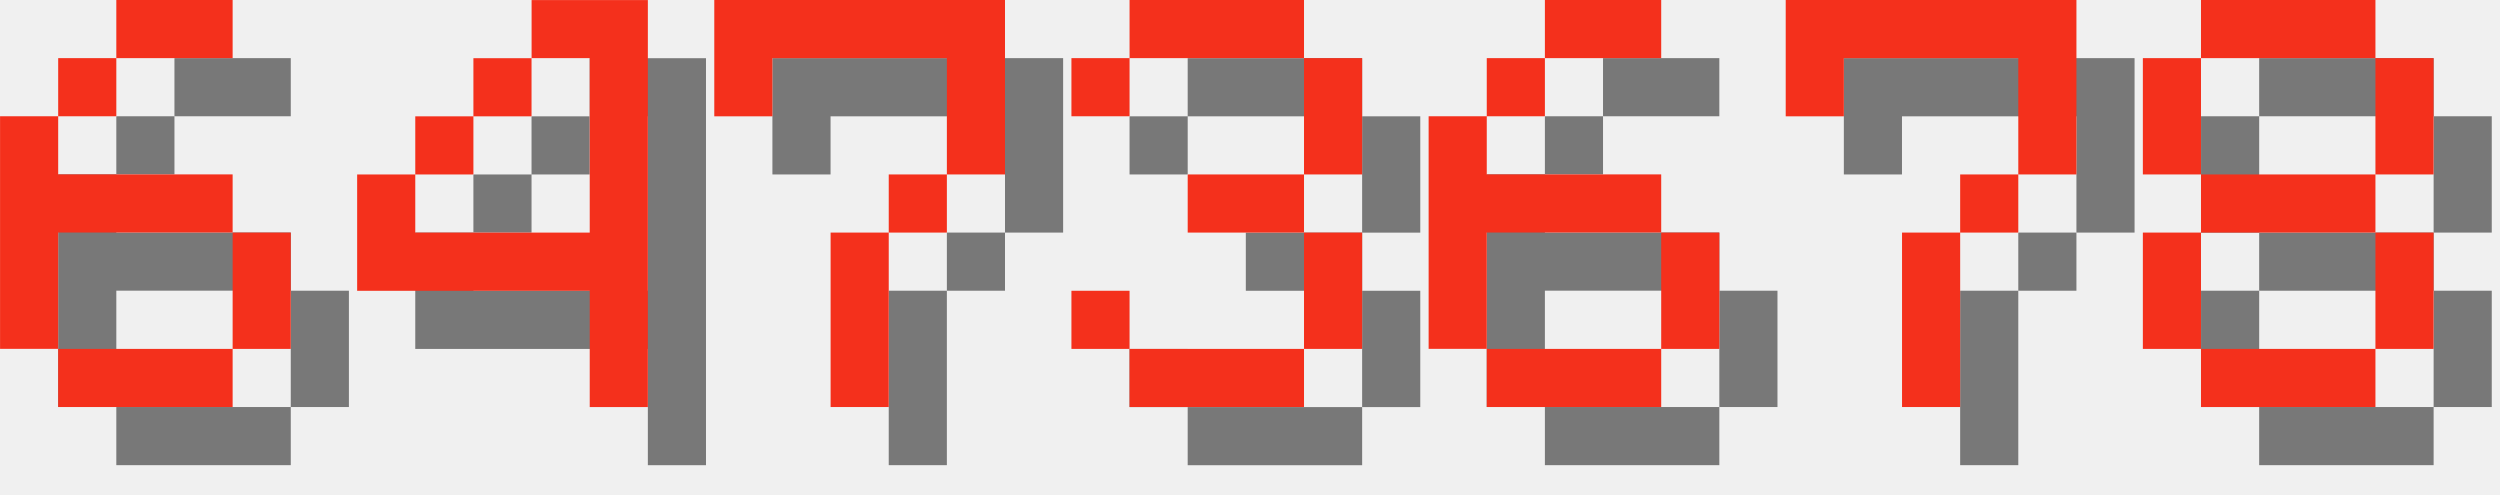
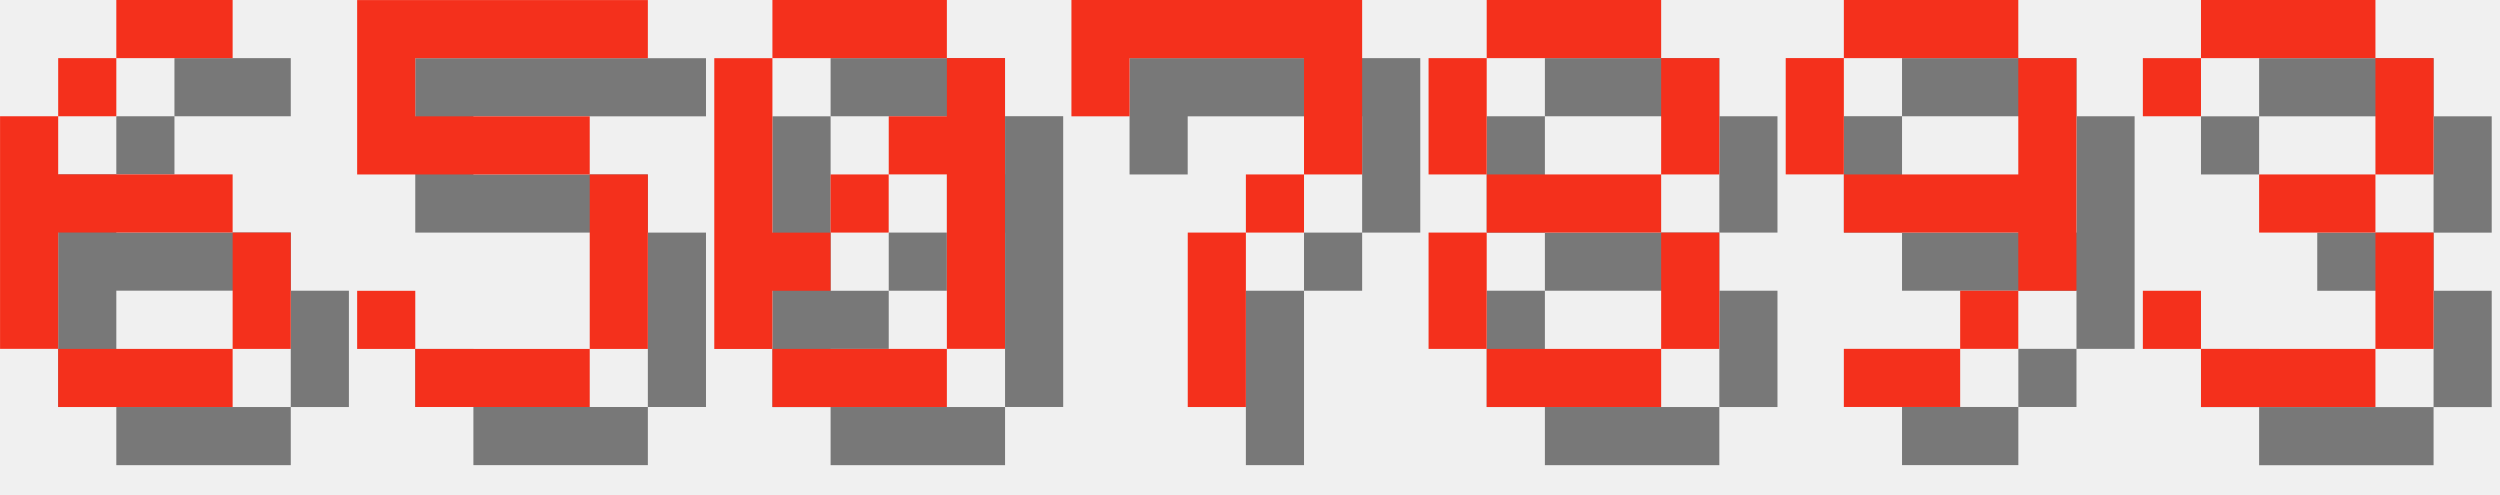
<svg xmlns="http://www.w3.org/2000/svg" version="1.1" width="182.0" height="36">
  <style>
        .text-foreground {
            fill: #F4301C;
        }
        .text-shadow {
            fill: #000000;
            fill-opacity: 0.5;
        }
    </style>
  <g class="digit" id="digit_6" transform="translate(0.0, 0), scale(4)">
    <path id="digit_6_shadow" class="text-shadow" d="m3.175 1.058v1.058h2.117v-1.058h-2.117zm0 1.058h-1.058v1.058h1.058v-1.058zm-1.058 1.058h-1.058v4.233h1.058v-2.117h3.175v-1.058h-3.175v-1.058zm3.175 2.117v2.117h1.058v-2.117h-1.058zm0 2.117h-3.175v1.058h3.175v-1.058z" fill-opacity=".5" style="paint-order:stroke fill markers" />
    <path id="digit_6_fg" class="text-foreground" d="m2.117 0v1.058h2.117v-1.058h-2.117zm0 1.058h-1.058v1.058h1.058v-1.058zm-1.058 1.058h-1.058v4.233h1.058v-2.117h3.175v-1.058h-3.175v-1.058zm3.175 2.117v2.117h1.058v-2.117h-1.058zm0 2.117h-3.175v1.058h3.175v-1.058z" fill="#fff" style="paint-order:stroke fill markers" />
  </g>
-   <g class="digit" id="digit_4" transform="translate(26.0, 0), scale(4)">
-     <path id="digit_4_shadow" class="text-shadow" d="m4.233 1.058v1.058h1.058v3.175h-3.175v-1.058h-1.058v2.117h4.233v2.117h1.058v-7.408h-2.117zm-2.117 3.175h1.058v-1.058h-1.058v1.058zm1.058-1.058h1.058v-1.058h-1.058v1.058z" fill-opacity=".5" style="paint-order:stroke fill markers" />
-     <path id="digit_4_fg" class="text-foreground" d="m3.175 0v1.058h1.058v3.175h-3.175v-1.058h-1.058v2.117h4.233v2.117h1.058v-7.408h-2.117zm-2.117 3.175h1.058v-1.058h-1.058v1.058zm1.058-1.058h1.058v-1.058h-1.058v1.058z" fill="#fff" style="paint-order:stroke fill markers" />
+   <g class="digit" id="digit_5" transform="translate(26.0, 0), scale(4)">
+     <path id="digit_5_shadow" class="text-shadow" d="m1.058 1.058v3.175h4.233v3.175h-3.175v-1.058h-1.058v1.058h1.058v1.058h3.175v-1.058h1.058v-3.175h-1.058v-1.058h-3.175v-1.058h4.233v-1.058h-5.292z" fill-opacity=".5" style="paint-order:stroke fill markers" />
+     <path id="digit_5_fg" class="text-foreground" d="m0 0v3.175h4.233v3.175h-3.175v-1.058h-1.058v1.058h1.058v1.058h3.175v-1.058h1.058v-3.175h-1.058v-1.058h-3.175v-1.058h4.233v-1.058h-5.292z" fill="#fff" style="paint-order:stroke fill markers" />
  </g>
-   <g class="digit" id="digit_7" transform="translate(52.0, 0), scale(4)">
+   <g class="digit" id="digit_0" transform="translate(52.0, 0), scale(4)">
+     <path id="digit_0_shadow" class="text-shadow" d="m2.117 1.058v1.058h3.175v-1.058h-3.175zm3.175 1.058v1.058h-1.058v1.058h1.058v3.175h1.058v-5.292h-1.058zm0 5.292h-3.175v1.058h3.175v-1.058zm-3.175 0v-1.058h1.058v-1.058h-1.058v-3.175h-1.058v5.292h1.058zm1.058-2.117h1.058v-1.058h-1.058v1.058z" fill-opacity=".5" style="paint-order:stroke fill markers" />
+     <path id="digit_0_fg" class="text-foreground" d="m1.058 0v1.058h3.175v-1.058h-3.175zm3.175 1.058v1.058h-1.058v1.058h1.058v3.175h1.058v-5.292h-1.058zm0 5.292h-3.175v1.058h3.175v-1.058zm-3.175 0v-1.058h1.058v-1.058h-1.058v-3.175h-1.058v5.292h1.058zm1.058-2.117h1.058v-1.058h-1.058v1.058z" fill="#fff" style="paint-order:stroke fill markers" />
+   </g>
+   <g class="digit" id="digit_7" transform="translate(78.0, 0), scale(4)">
    <path id="digit_7_shadow" class="text-shadow" d="m1.058 1.058 2e-6 2.117h1.058v-1.058h3.175v1.058l2e-7 1.058h-1.058v1.058h-1.058l4e-7 3.175 1.058 1e-7v-3.175h1.058v-1.058h1.058l5e-7 -1.058v-2.117z" fill-opacity=".5" style="paint-order:stroke fill markers" />
    <path id="digit_7_fg" class="text-foreground" d="m0 0 2e-6 2.117h1.058v-1.058h3.175v1.058l2e-7 1.058h-1.058v1.058h-1.058l4e-7 3.175 1.058 1e-7v-3.175h1.058v-1.058h1.058l5e-7 -1.058v-2.117z" fill="#fff" style="paint-order:stroke fill markers" />
  </g>
-   <g class="digit" id="digit_3" transform="translate(78.0, 0), scale(4)">
+   <g class="digit" id="digit_8" transform="translate(104.0, 0), scale(4)">
+     <path id="digit_8_shadow" class="text-shadow" d="m2.117 1.058v1.058h3.175v-1.058h-3.175zm3.175 1.058v2.117h1.058v-2.117h-1.058zm0 2.117h-3.175v1.058h3.175v-1.058zm0 1.058v2.117h1.058v-2.117h-1.058zm0 2.117h-3.175v1.058h3.175v-1.058zm-3.175 0v-2.117h-1.058v2.117h1.058zm0-3.175v-2.117h-1.058v2.117h1.058z" fill-opacity=".5" style="paint-order:stroke fill markers" />
+     <path id="digit_8_fg" class="text-foreground" d="m1.058 0v1.058h3.175v-1.058h-3.175zm3.175 1.058v2.117h1.058v-2.117h-1.058zm0 2.117h-3.175v1.058h3.175v-1.058zm0 1.058v2.117h1.058v-2.117h-1.058zm0 2.117h-3.175v1.058h3.175v-1.058zm-3.175 0v-2.117h-1.058v2.117h1.058zm0-3.175v-2.117h-1.058v2.117h1.058z" fill="#fff" style="paint-order:stroke fill markers" />
+   </g>
+   <g class="digit" id="digit_9" transform="translate(130.0, 0), scale(4)">
+     <path id="digit_9_shadow" class="text-shadow" d="m2.117 1.058v1.058h3.175v-1.058h-3.175zm3.175 1.058v2.117h-3.175v1.058h3.175v1.058h1.058v-4.233h-1.058zm0 4.233h-1.058v1.058h1.058v-1.058zm-1.058 1.058h-2.117v1.058h2.117v-1.058zm-2.117-3.175v-2.117h-1.058v2.117h1.058z" fill-opacity=".5" style="paint-order:stroke fill markers" />
+     <path id="digit_9_fg" class="text-foreground" d="m1.058 0v1.058h3.175v-1.058h-3.175zm3.175 1.058v2.117h-3.175v1.058h3.175v1.058h1.058v-4.233h-1.058zm0 4.233h-1.058v1.058h1.058v-1.058zm-1.058 1.058h-2.117v1.058h2.117v-1.058zm-2.117-3.175v-2.117h-1.058v2.117h1.058z" fill="#fff" style="paint-order:stroke fill markers" />
+   </g>
+   <g class="digit" id="digit_3" transform="translate(156.0, 0), scale(4)">
    <path id="digit_3_shadow" class="text-shadow" d="m1.058 2.117v1.058h1.058v-1.058h3.175v2.117h-2.117v1.058h2.117v2.117h-3.175v-1.058h-1.058v1.058h1.058v1.058h3.175v-1.058h1.058v-2.117h-1.058v-1.058h1.058v-2.117h-1.058v-1.058h-3.175v1.058h-1.058z" fill-opacity=".5" style="paint-order:stroke fill markers" />
    <path id="digit_3_fg" class="text-foreground" d="m0 1.058v1.058h1.058v-1.058h3.175v2.117h-2.117v1.058h2.117v2.117h-3.175v-1.058h-1.058v1.058h1.058v1.058h3.175v-1.058h1.058v-2.117h-1.058v-1.058h1.058v-2.117h-1.058v-1.058h-3.175v1.058h-1.058z" fill="#fff" style="paint-order:stroke fill markers" />
  </g>
-   <g class="digit" id="digit_6" transform="translate(104.0, 0), scale(4)">
-     <path id="digit_6_shadow" class="text-shadow" d="m3.175 1.058v1.058h2.117v-1.058h-2.117zm0 1.058h-1.058v1.058h1.058v-1.058zm-1.058 1.058h-1.058v4.233h1.058v-2.117h3.175v-1.058h-3.175v-1.058zm3.175 2.117v2.117h1.058v-2.117h-1.058zm0 2.117h-3.175v1.058h3.175v-1.058z" fill-opacity=".5" style="paint-order:stroke fill markers" />
-     <path id="digit_6_fg" class="text-foreground" d="m2.117 0v1.058h2.117v-1.058h-2.117zm0 1.058h-1.058v1.058h1.058v-1.058zm-1.058 1.058h-1.058v4.233h1.058v-2.117h3.175v-1.058h-3.175v-1.058zm3.175 2.117v2.117h1.058v-2.117h-1.058zm0 2.117h-3.175v1.058h3.175v-1.058z" fill="#fff" style="paint-order:stroke fill markers" />
-   </g>
-   <g class="digit" id="digit_7" transform="translate(130.0, 0), scale(4)">
-     <path id="digit_7_shadow" class="text-shadow" d="m1.058 1.058 2e-6 2.117h1.058v-1.058h3.175v1.058l2e-7 1.058h-1.058v1.058h-1.058l4e-7 3.175 1.058 1e-7v-3.175h1.058v-1.058h1.058l5e-7 -1.058v-2.117z" fill-opacity=".5" style="paint-order:stroke fill markers" />
-     <path id="digit_7_fg" class="text-foreground" d="m0 0 2e-6 2.117h1.058v-1.058h3.175v1.058l2e-7 1.058h-1.058v1.058h-1.058l4e-7 3.175 1.058 1e-7v-3.175h1.058v-1.058h1.058l5e-7 -1.058v-2.117z" fill="#fff" style="paint-order:stroke fill markers" />
-   </g>
-   <g class="digit" id="digit_8" transform="translate(156.0, 0), scale(4)">
-     <path id="digit_8_shadow" class="text-shadow" d="m2.117 1.058v1.058h3.175v-1.058h-3.175zm3.175 1.058v2.117h1.058v-2.117h-1.058zm0 2.117h-3.175v1.058h3.175v-1.058zm0 1.058v2.117h1.058v-2.117h-1.058zm0 2.117h-3.175v1.058h3.175v-1.058zm-3.175 0v-2.117h-1.058v2.117h1.058zm0-3.175v-2.117h-1.058v2.117h1.058z" fill-opacity=".5" style="paint-order:stroke fill markers" />
-     <path id="digit_8_fg" class="text-foreground" d="m1.058 0v1.058h3.175v-1.058h-3.175zm3.175 1.058v2.117h1.058v-2.117h-1.058zm0 2.117h-3.175v1.058h3.175v-1.058zm0 1.058v2.117h1.058v-2.117h-1.058zm0 2.117h-3.175v1.058h3.175v-1.058zm-3.175 0v-2.117h-1.058v2.117h1.058zm0-3.175v-2.117h-1.058v2.117h1.058z" fill="#fff" style="paint-order:stroke fill markers" />
-   </g>
</svg>
